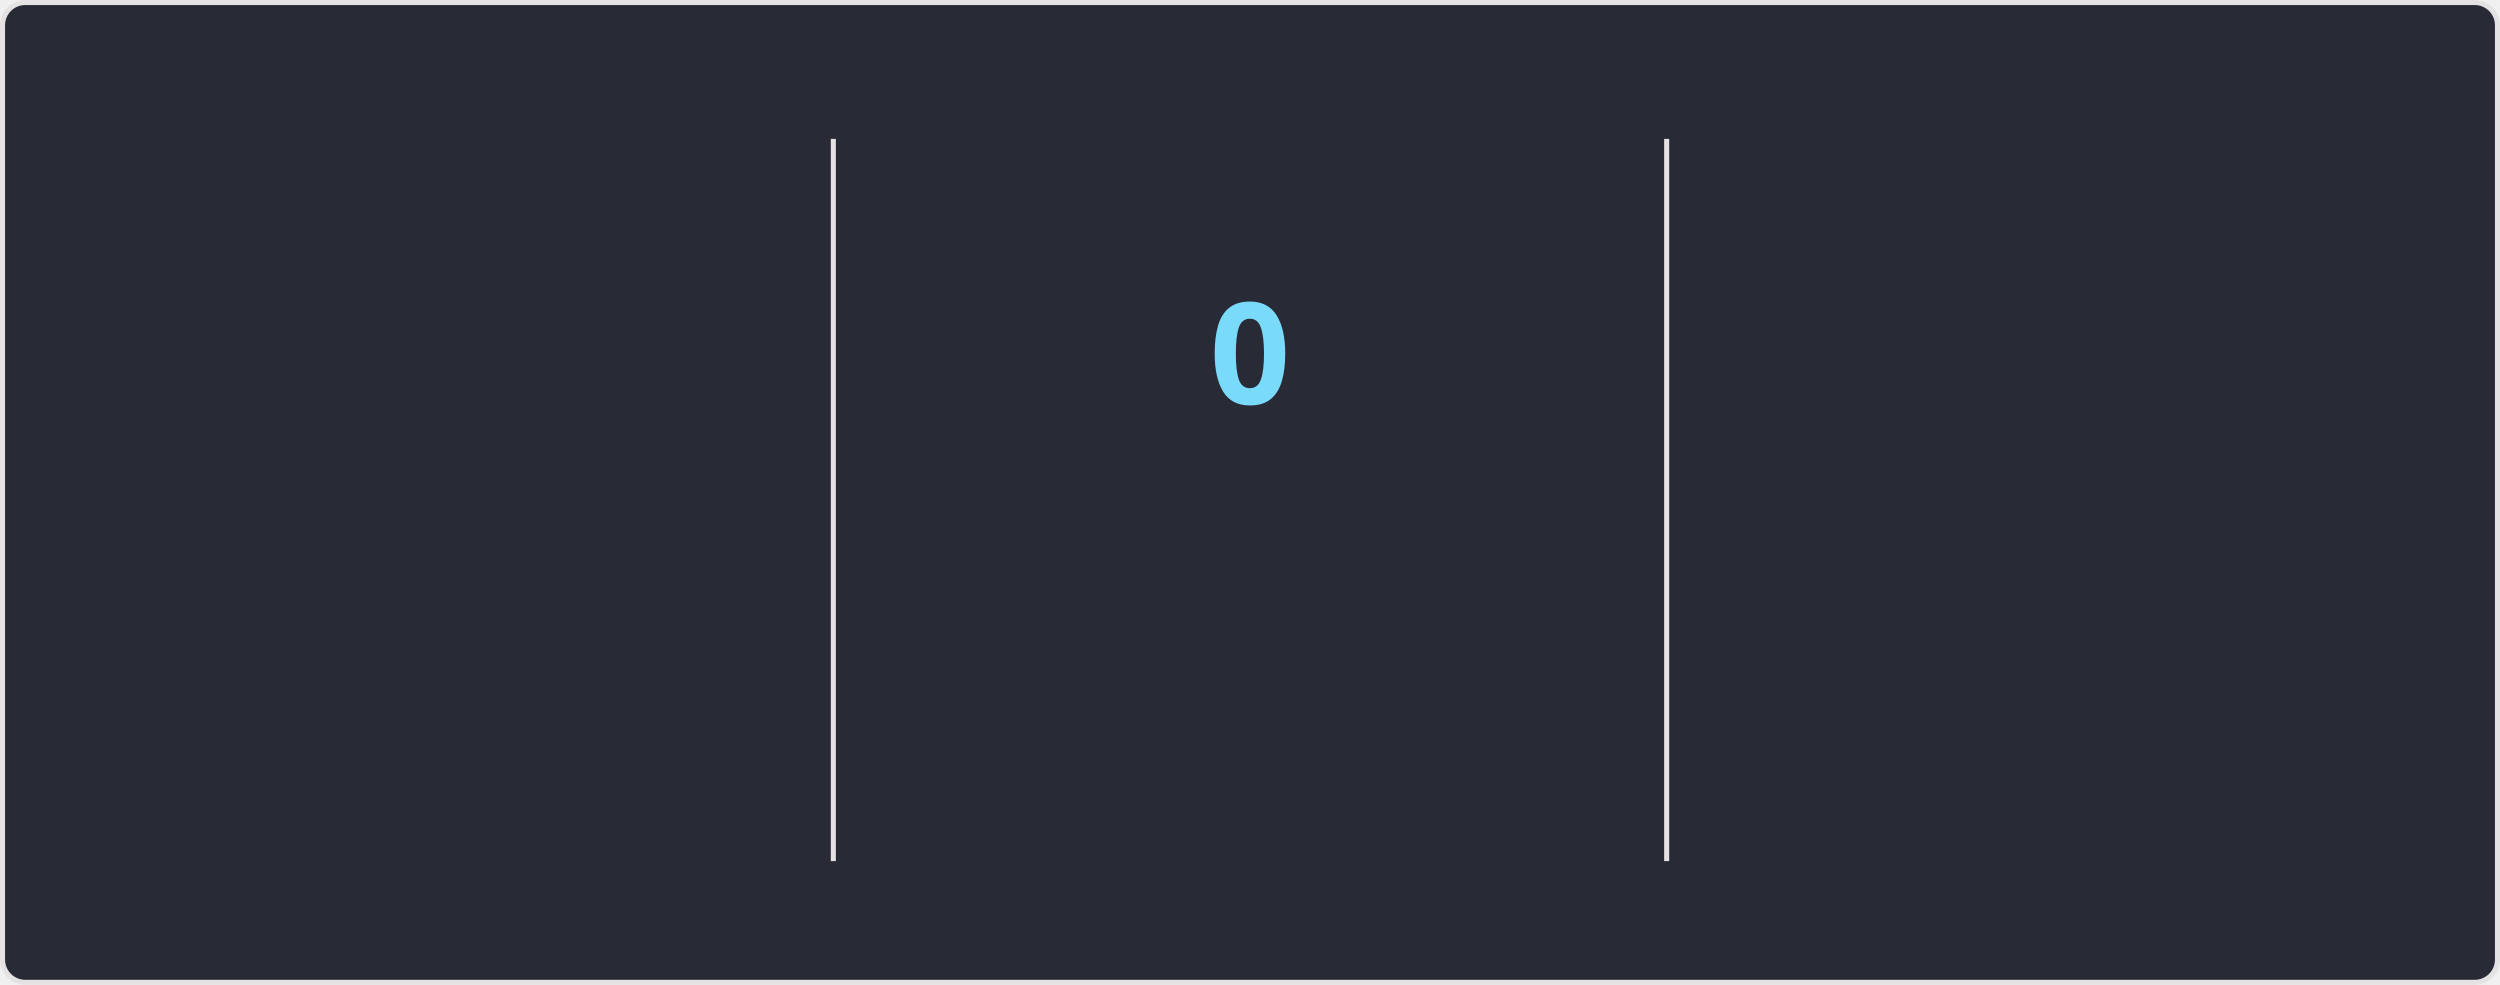
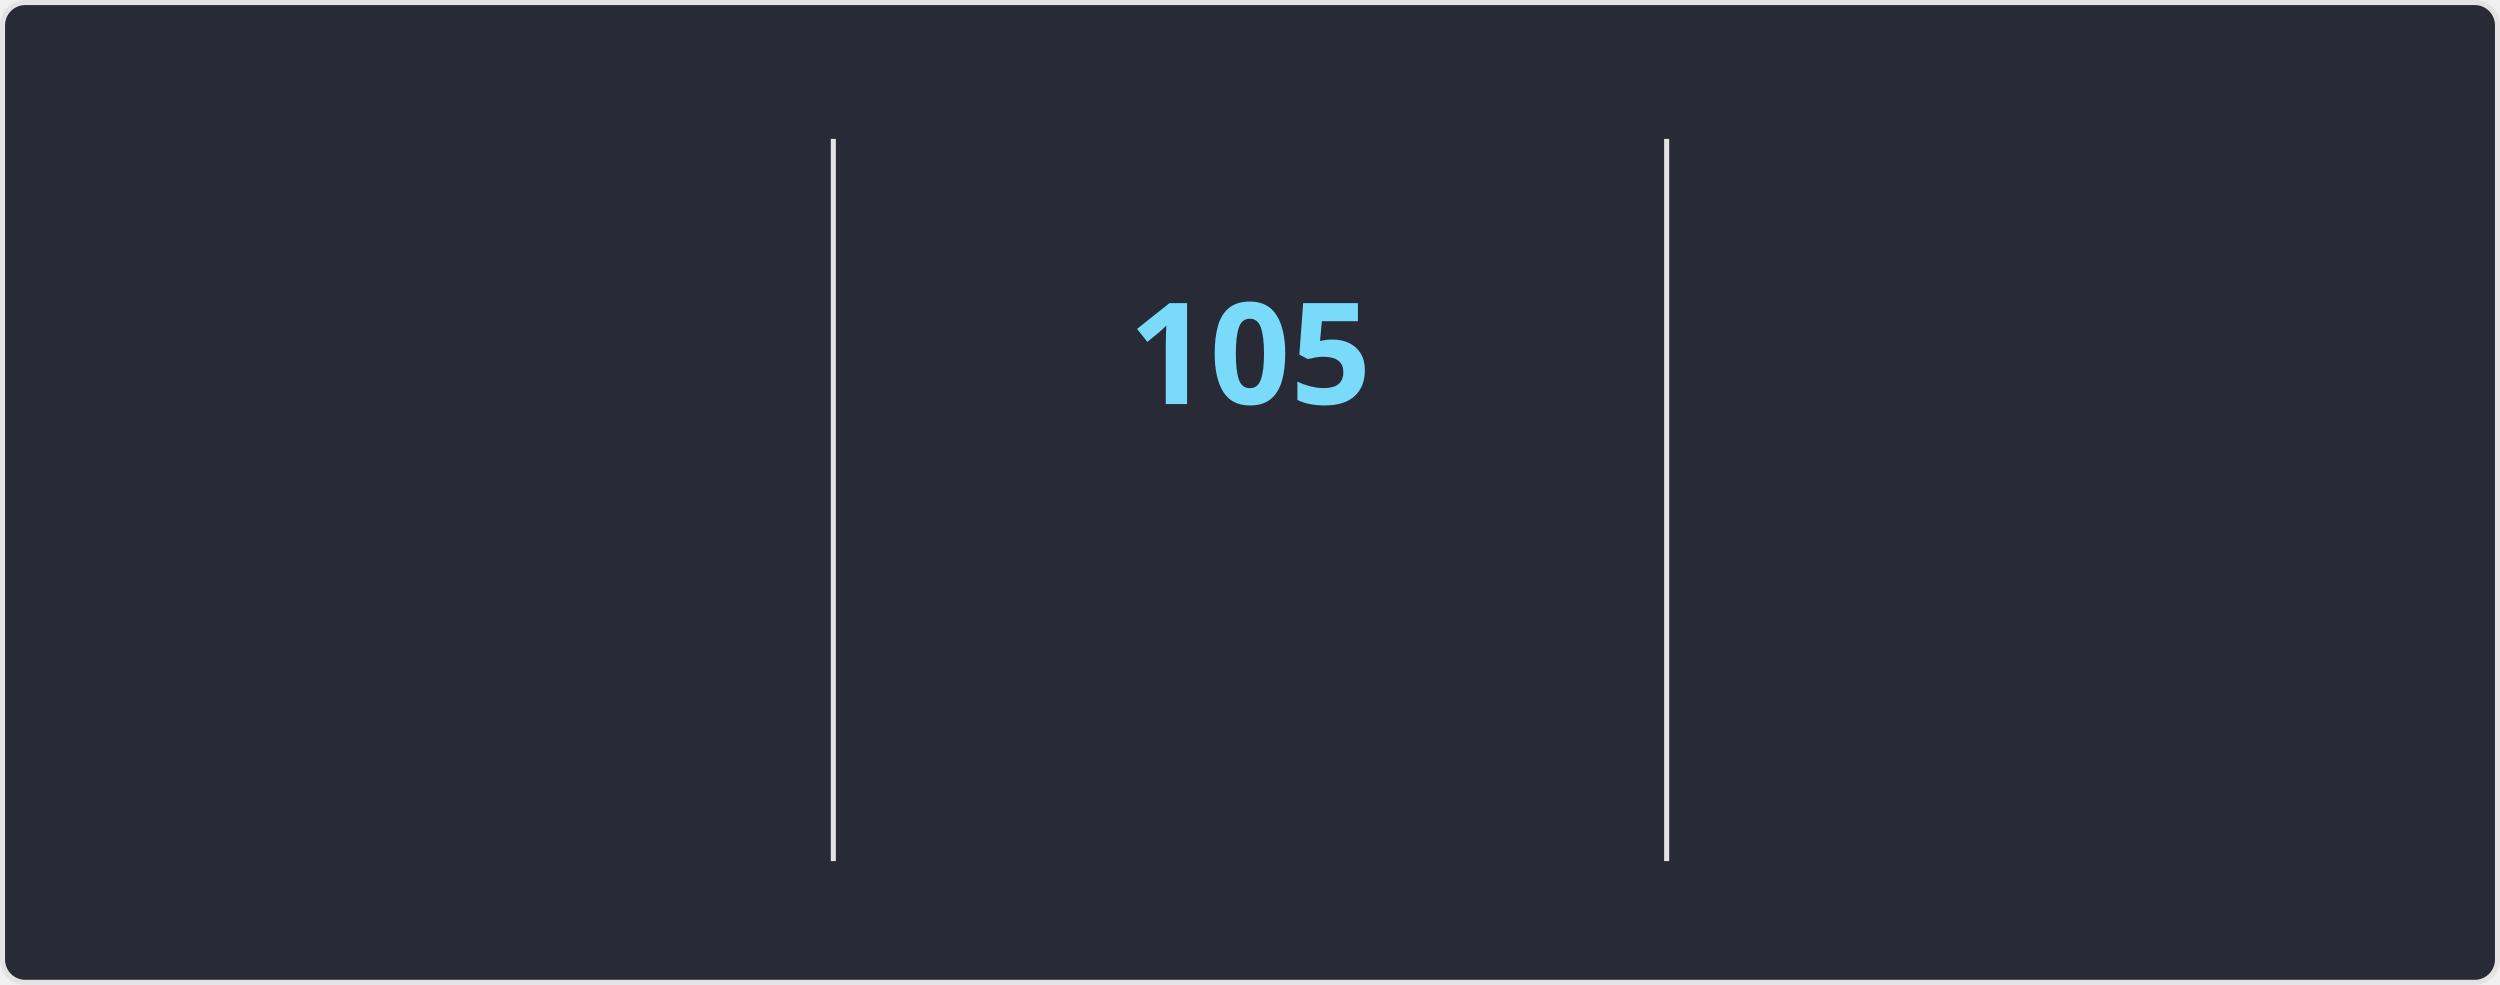
<svg xmlns="http://www.w3.org/2000/svg" style="isolation: isolate" viewBox="0 0 495 195" width="495px" height="195px" direction="ltr">
  <style>
    @keyframes currstreak {
      0% { font-size: 3px; opacity: 0.2; }
      80% { font-size: 34px; opacity: 1; }
      100% { font-size: 28px; opacity: 1; }
    }
    @keyframes fadein {
      0% { opacity: 0; }
      100% { opacity: 1; }
    }
    .big-number {
      font-family: "Segoe UI", Ubuntu, sans-serif;
      font-weight: 700;
      font-size: 28px;
      fill: #ff6e96;
    }
    .label {
      font-family: "Segoe UI", Ubuntu, sans-serif;
      font-weight: 400;
      font-size: 14px;
      fill: #ff6e96;
    }
    .range-text {
      font-family: "Segoe UI", Ubuntu, sans-serif;
      font-weight: 400;
      font-size: 12px;
      fill: #f8f8f2;
    }
    .current-streak-num {
      font-family: "Segoe UI", Ubuntu, sans-serif;
      font-weight: 700;
      font-size: 28px;
      fill: #79dafa;
    }</style>
  <defs>
    <clipPath id="outer_rectangle">
      <rect width="495" height="195" rx="4.5" />
    </clipPath>
    <mask id="mask_out_ring_behind_fire">
      <rect width="495" height="195" fill="white" />
      <ellipse id="mask-ellipse" cx="247.5" cy="32" rx="13" ry="18" fill="black" />
    </mask>
  </defs>
  <g clip-path="url(#outer_rectangle)">
    <g style="isolation: isolate">
      <rect fill="#282a36" rx="4.5" x="0.5" y="0.5" width="494" height="194" stroke="#e4e2e2" />
    </g>
    <g style="isolation: isolate">
      <line x1="165" y1="28" x2="165" y2="170" vector-effect="non-scaling-stroke" stroke-width="1" stroke="#e4e2e2" stroke-linejoin="miter" stroke-linecap="square" stroke-miterlimit="3" />
      <line x1="330" y1="28" x2="330" y2="170" vector-effect="non-scaling-stroke" stroke-width="1" stroke="#e4e2e2" stroke-linejoin="miter" stroke-linecap="square" stroke-miterlimit="3" />
    </g>
    <g style="isolation: isolate">
      <g transform="translate(82.5, 48)">
        <text x="0" y="32" stroke-width="0" text-anchor="middle" class="big-number" style="opacity: 0; animation: fadein 0.5s linear forwards 0.6s">
            7.3K
          </text>
      </g>
      <g transform="translate(82.5, 84)">
        <text x="0" y="32" stroke-width="0" text-anchor="middle" class="label" style="opacity: 0; animation: fadein 0.5s linear forwards 0.7s">
            Total Contributions
          </text>
      </g>
      <g transform="translate(82.5, 114)">
        <text x="0" y="32" stroke-width="0" text-anchor="middle" class="range-text" style="opacity: 0; animation: fadein 0.5s linear forwards 0.8s">
            Oct 19 - Present
          </text>
      </g>
    </g>
    <g style="isolation: isolate">
      <g mask="url(#mask_out_ring_behind_fire)">
        <circle cx="247.5" cy="71" r="40" fill="none" stroke="#ff6e96" stroke-width="5" style="opacity: 0; animation: fadein 0.5s linear forwards 0.4s" />
      </g>
      <g transform="translate(247.5, 19.5)" stroke-opacity="0" style="opacity: 0; animation: fadein 0.5s linear forwards 0.6s">
        <path d="M -12 -0.5 L 15 -0.5 L 15 23.5 L -12 23.5 L -12 -0.5 Z" fill="none" />
        <path d="M 1.5 0.67 C 1.5 0.67 2.24 3.32 2.24 5.47 C 2.24 7.53 0.89 9.2 -1.17 9.2 C -3.23 9.2 -4.79 7.53 -4.79 5.47 L -4.76 5.11 C -6.78 7.51 -8 10.62 -8 13.99 C -8 18.41 -4.42 22 0 22 C 4.42 22 8 18.41 8 13.99 C 8 8.6 5.41 3.79 1.5 0.67 Z M -0.29 19 C -2.07 19 -3.51 17.6 -3.51 15.86 C -3.51 14.24 -2.46 13.1 -0.7 12.74 C 1.07 12.38 2.9 11.53 3.92 10.16 C 4.31 11.45 4.51 12.81 4.51 14.2 C 4.51 16.85 2.36 19 -0.29 19 Z" fill="#ff6e96" stroke-opacity="0" />
      </g>
      <g transform="translate(247.5, 48)">
        <text x="0" y="32" stroke-width="0" text-anchor="middle" class="current-streak-num" style="animation: currstreak 0.6s linear forwards">
-             0
+             105
          </text>
      </g>
      <g transform="translate(247.5, 108)">
        <text x="0" y="32" stroke-width="0" text-anchor="middle" class="label" style="opacity: 0; animation: fadein 0.5s linear forwards 0.9s">
            Current Streak
          </text>
      </g>
      <g transform="translate(247.5, 145)">
        <text x="0" y="21" stroke-width="0" text-anchor="middle" class="range-text" style="opacity: 0; animation: fadein 0.5s linear forwards 0.9s">
-             0 days
+             Jul 12 - Oct 24
          </text>
      </g>
    </g>
    <g style="isolation: isolate">
      <g transform="translate(412.5, 48)">
        <text x="0" y="32" stroke-width="0" text-anchor="middle" class="big-number" style="opacity: 0; animation: fadein 0.5s linear forwards 1.2s">
-             104
+             105
          </text>
      </g>
      <g transform="translate(412.5, 84)">
        <text x="0" y="32" stroke-width="0" text-anchor="middle" class="label" style="opacity: 0; animation: fadein 0.5s linear forwards 1.3s">
            Longest Streak
          </text>
      </g>
      <g transform="translate(412.5, 114)">
        <text x="0" y="32" stroke-width="0" text-anchor="middle" class="range-text" style="opacity: 0; animation: fadein 0.5s linear forwards 1.4s">
-             Jul 12 - Oct 23
+             Jul 12 - Oct 24
          </text>
      </g>
    </g>
  </g>
</svg>
